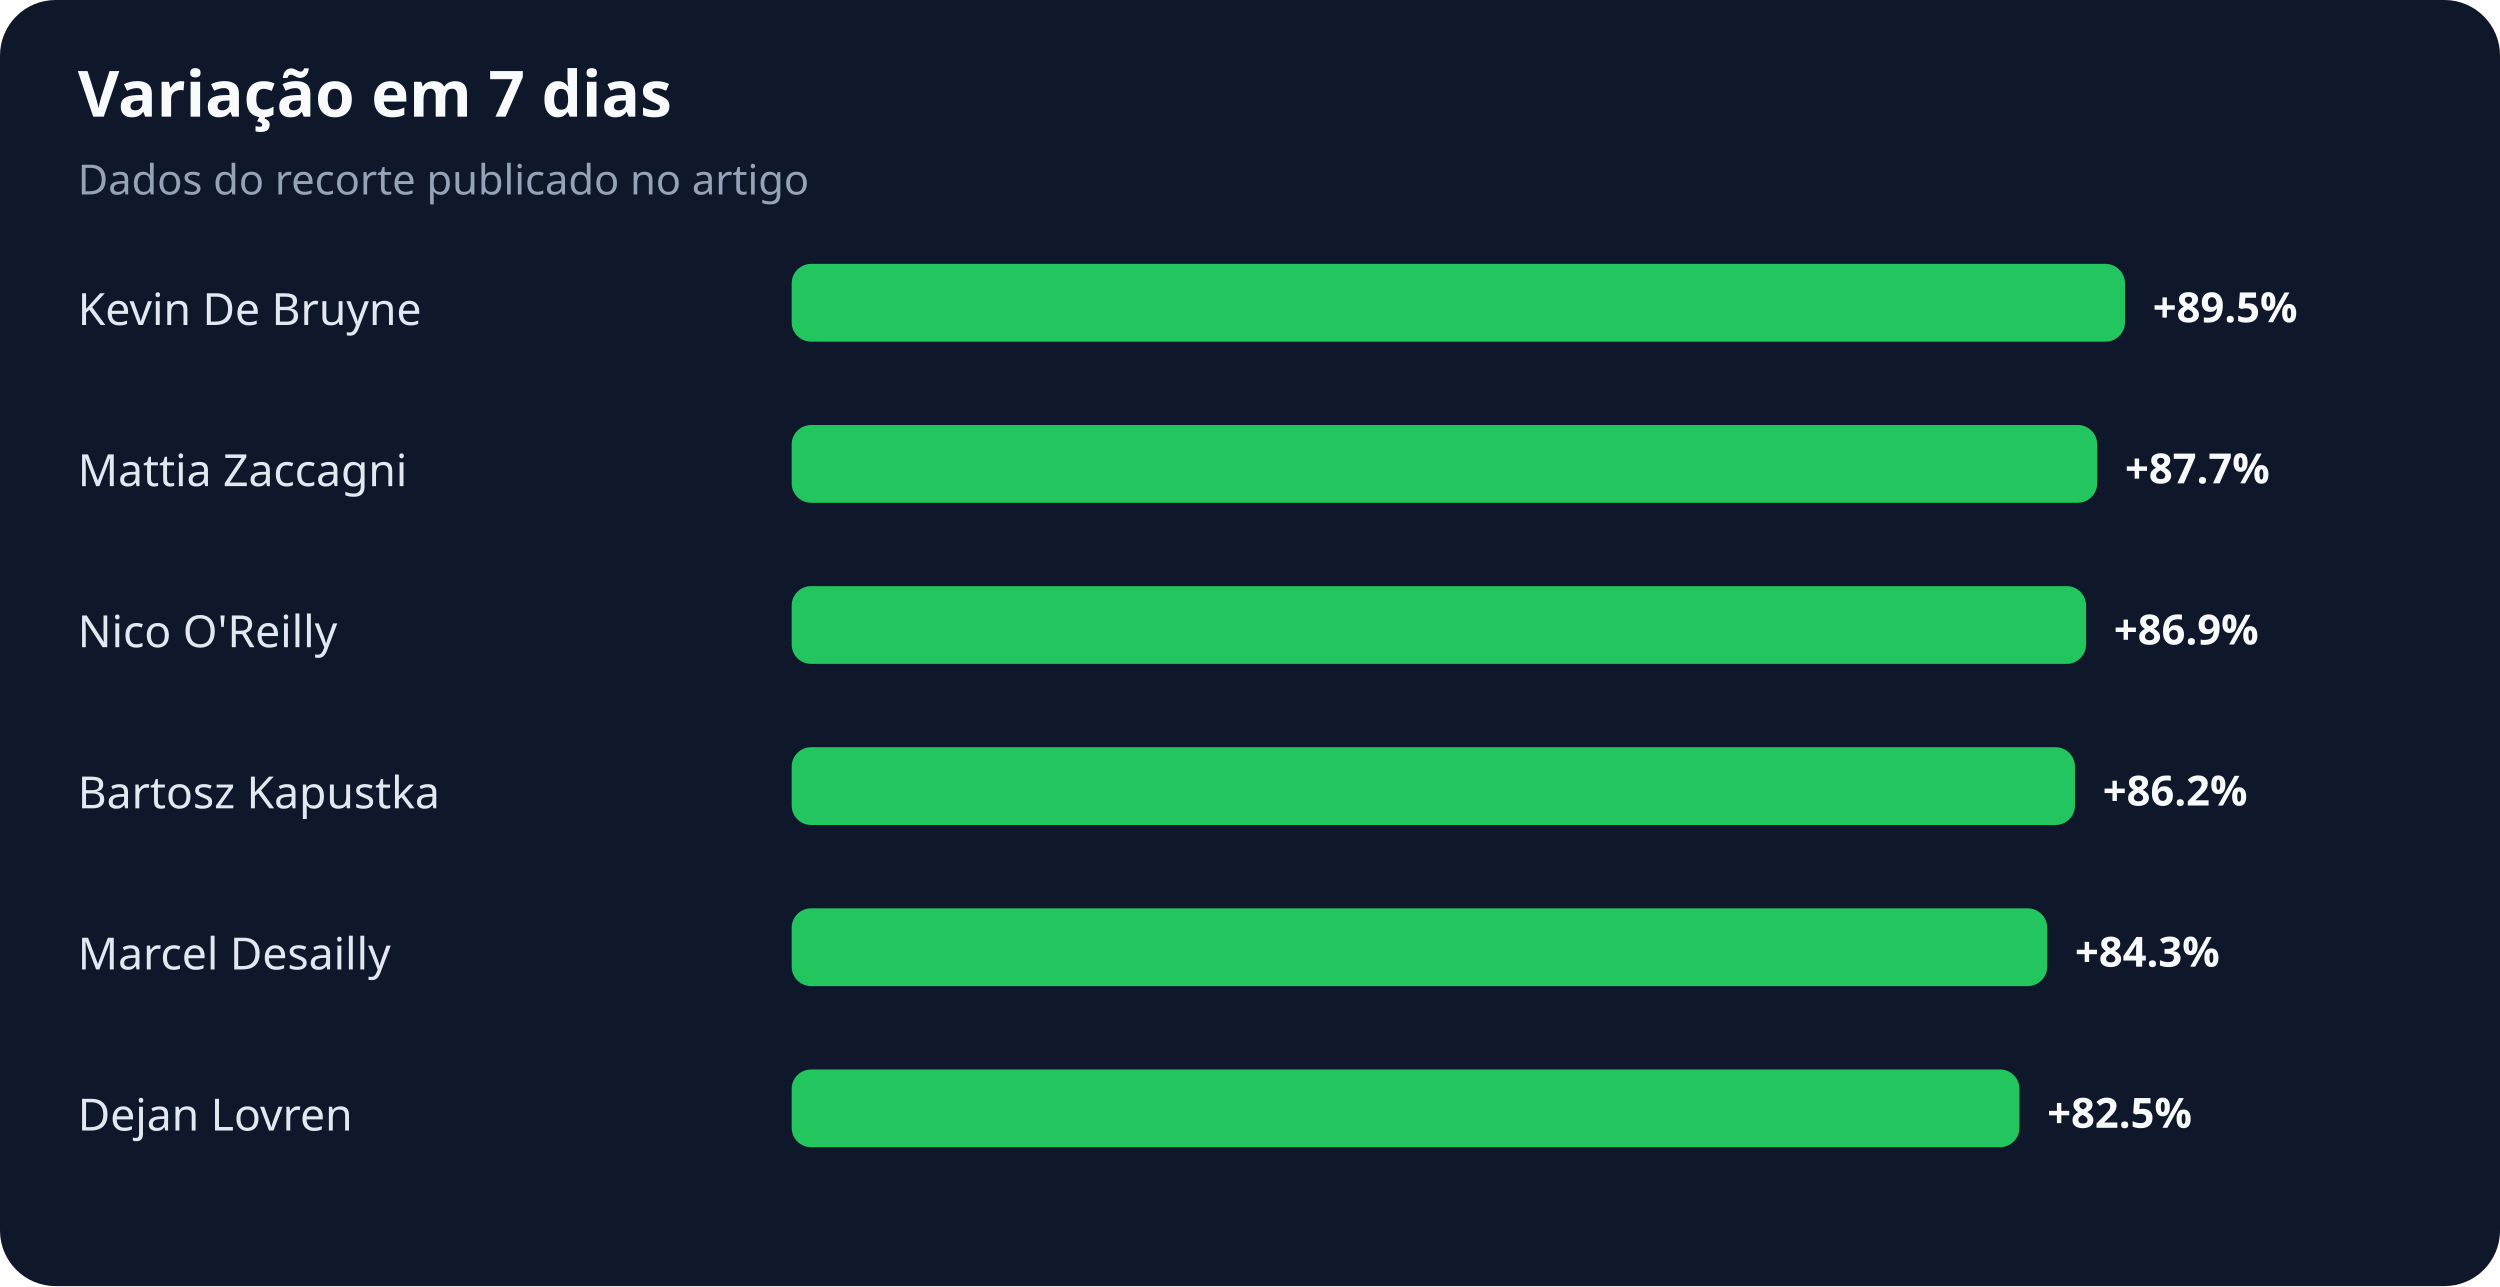
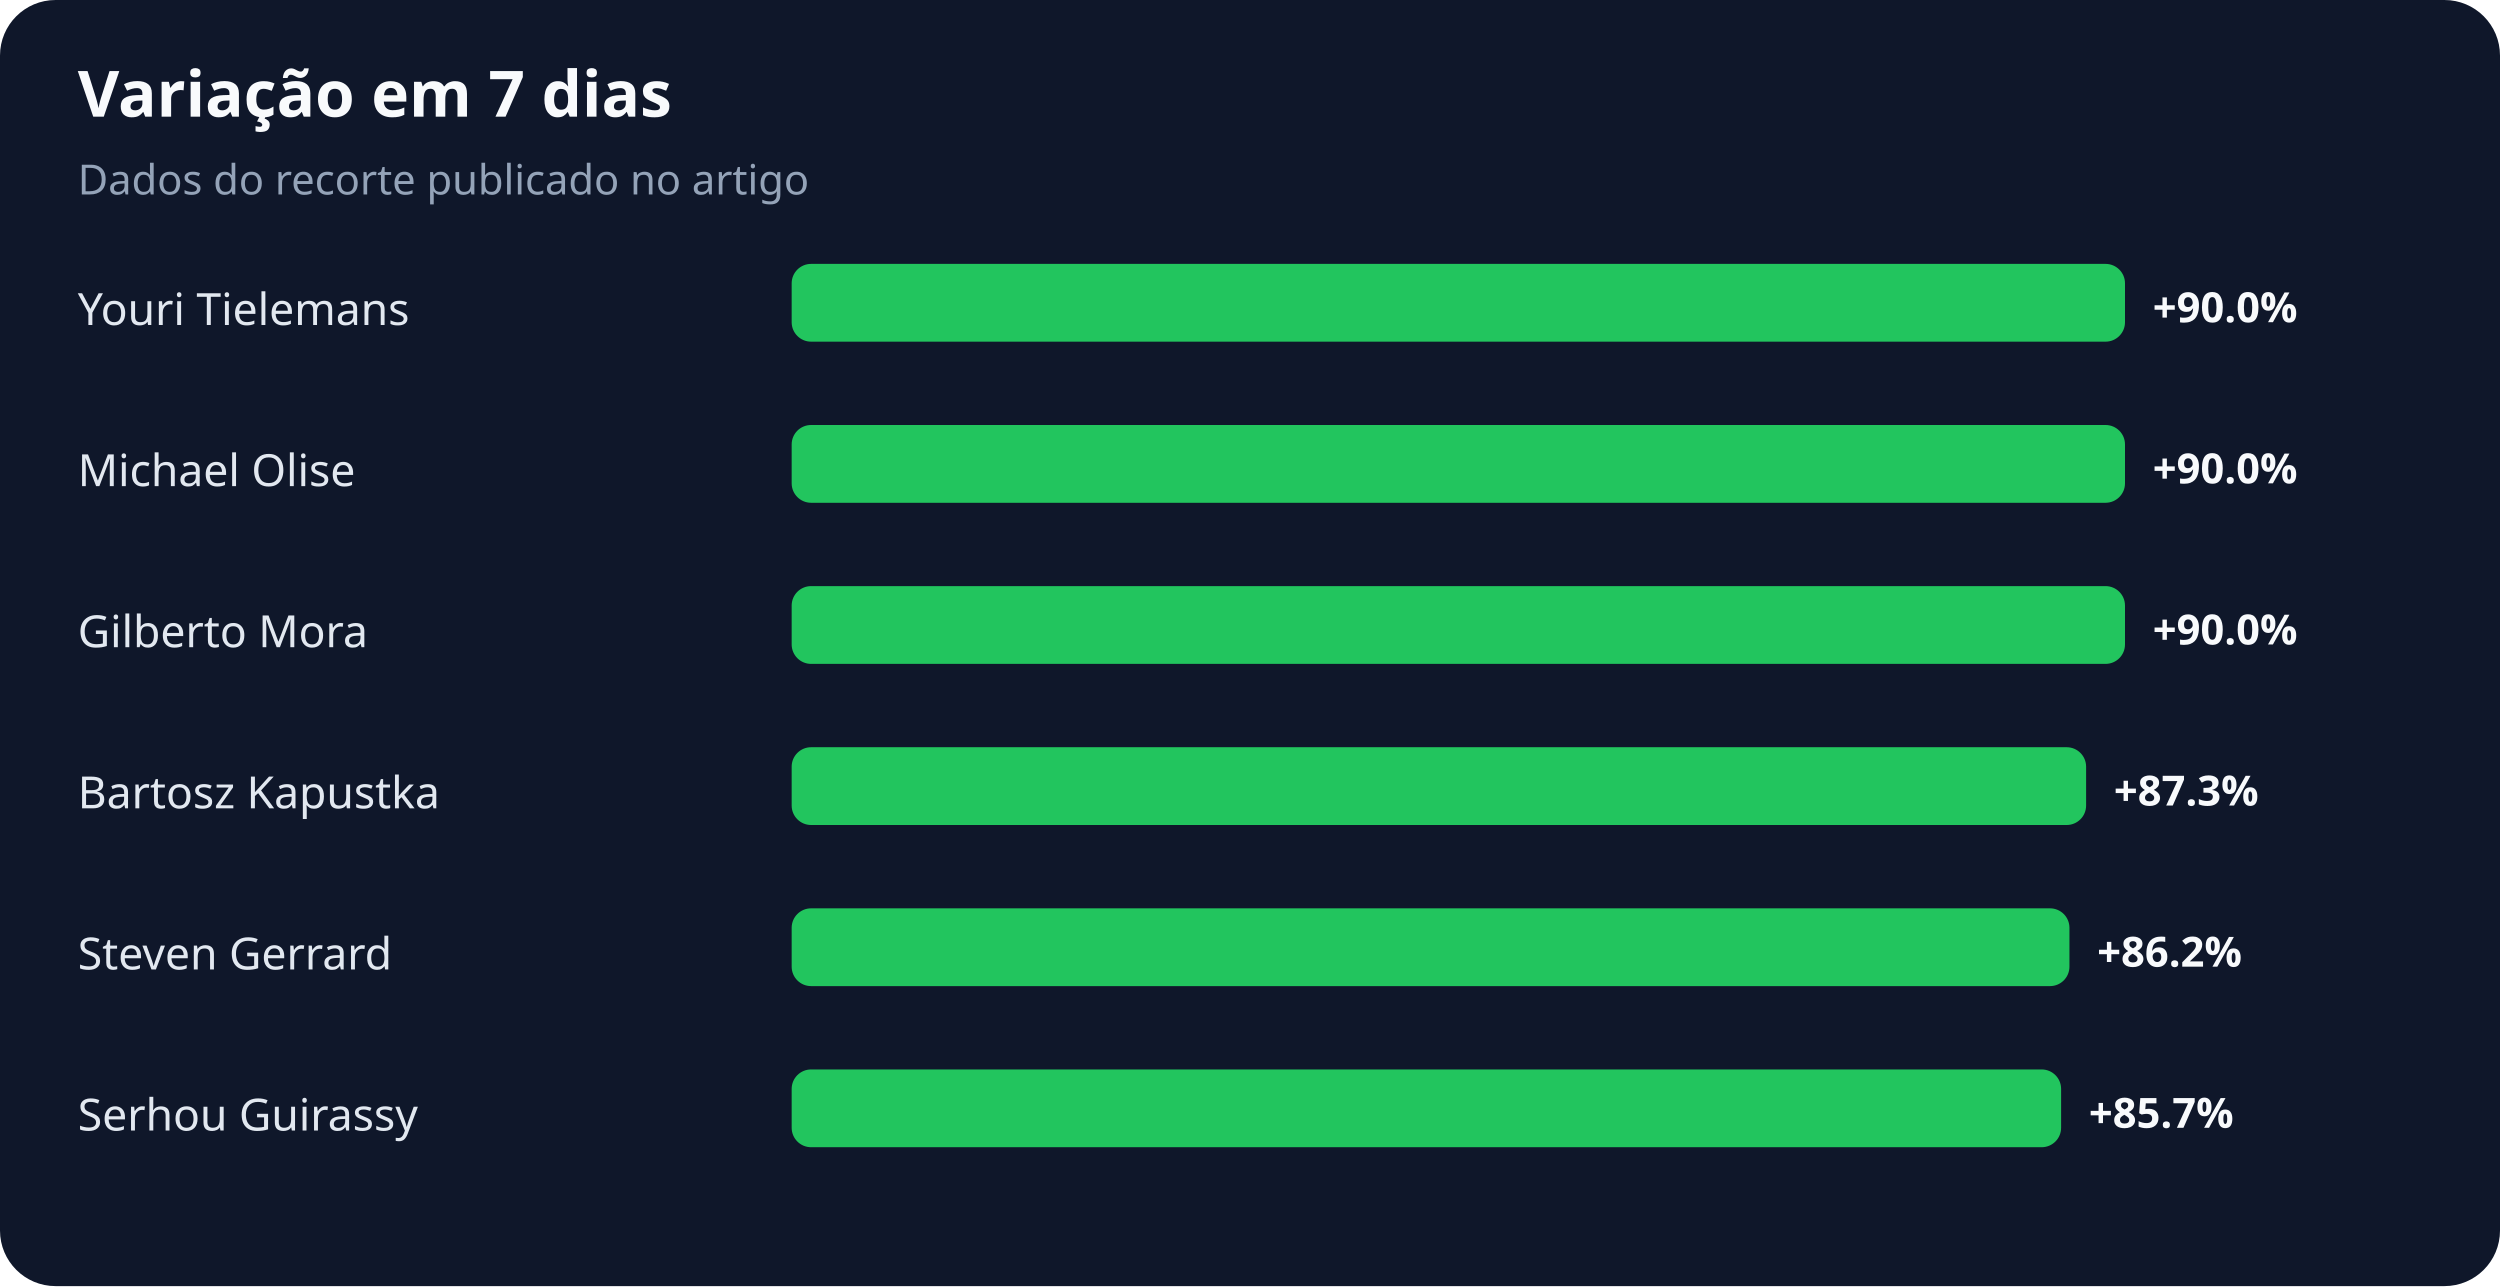
<svg xmlns="http://www.w3.org/2000/svg" width="900" height="463" viewBox="0 0 900 463" role="img" aria-labelledby="title desc">
  <rect width="100%" height="100%" rx="20" fill="#0f172a" />
  <text x="28" y="42" fill="#f8fafc" font-family="system-ui,sans-serif" font-size="23" font-weight="700">Variação em 7 dias</text>
  <text x="28" y="70" fill="#94a3b8" font-family="system-ui,sans-serif" font-size="15">Dados do recorte publicado no artigo</text>
-   <text x="28" y="117" fill="#e2e8f0" font-family="system-ui,sans-serif" font-size="16">Kevin De Bruyne</text>
+   <text x="28" y="117" fill="#e2e8f0" font-family="system-ui,sans-serif" font-size="16">Youri Tielemans</text>
  <rect x="285" y="95" width="480" height="28" rx="7" fill="#22c55e" />
-   <text x="775" y="116" fill="#f8fafc" font-family="system-ui,sans-serif" font-size="15" font-weight="700">+89.5%</text>
-   <text x="28" y="175" fill="#e2e8f0" font-family="system-ui,sans-serif" font-size="16">Mattia Zaccagni</text>
-   <rect x="285" y="153" width="470" height="28" rx="7" fill="#22c55e" />
-   <text x="765" y="174" fill="#f8fafc" font-family="system-ui,sans-serif" font-size="15" font-weight="700">+87.7%</text>
-   <text x="28" y="233" fill="#e2e8f0" font-family="system-ui,sans-serif" font-size="16">Nico O'Reilly</text>
-   <rect x="285" y="211" width="466" height="28" rx="7" fill="#22c55e" />
-   <text x="761" y="232" fill="#f8fafc" font-family="system-ui,sans-serif" font-size="15" font-weight="700">+86.9%</text>
+   <text x="775" y="116" fill="#f8fafc" font-family="system-ui,sans-serif" font-size="15" font-weight="700">+90.0%</text>
+   <text x="28" y="175" fill="#e2e8f0" font-family="system-ui,sans-serif" font-size="16">Michael Olise</text>
+   <rect x="285" y="153" width="480" height="28" rx="7" fill="#22c55e" />
+   <text x="775" y="174" fill="#f8fafc" font-family="system-ui,sans-serif" font-size="15" font-weight="700">+90.0%</text>
+   <text x="28" y="233" fill="#e2e8f0" font-family="system-ui,sans-serif" font-size="16">Gilberto Mora</text>
+   <rect x="285" y="211" width="480" height="28" rx="7" fill="#22c55e" />
+   <text x="775" y="232" fill="#f8fafc" font-family="system-ui,sans-serif" font-size="15" font-weight="700">+90.0%</text>
  <text x="28" y="291" fill="#e2e8f0" font-family="system-ui,sans-serif" font-size="16">Bartosz Kapustka</text>
-   <rect x="285" y="269" width="462" height="28" rx="7" fill="#22c55e" />
-   <text x="757" y="290" fill="#f8fafc" font-family="system-ui,sans-serif" font-size="15" font-weight="700">+86.2%</text>
-   <text x="28" y="349" fill="#e2e8f0" font-family="system-ui,sans-serif" font-size="16">Marcel Desailly</text>
-   <rect x="285" y="327" width="452" height="28" rx="7" fill="#22c55e" />
-   <text x="747" y="348" fill="#f8fafc" font-family="system-ui,sans-serif" font-size="15" font-weight="700">+84.3%</text>
-   <text x="28" y="407" fill="#e2e8f0" font-family="system-ui,sans-serif" font-size="16">Dejan Lovren</text>
-   <rect x="285" y="385" width="442" height="28" rx="7" fill="#22c55e" />
-   <text x="737" y="406" fill="#f8fafc" font-family="system-ui,sans-serif" font-size="15" font-weight="700">+82.5%</text>
+   <rect x="285" y="269" width="466" height="28" rx="7" fill="#22c55e" />
+   <text x="761" y="290" fill="#f8fafc" font-family="system-ui,sans-serif" font-size="15" font-weight="700">+87.3%</text>
+   <text x="28" y="349" fill="#e2e8f0" font-family="system-ui,sans-serif" font-size="16">Steven Gerrard</text>
+   <rect x="285" y="327" width="460" height="28" rx="7" fill="#22c55e" />
+   <text x="755" y="348" fill="#f8fafc" font-family="system-ui,sans-serif" font-size="15" font-weight="700">+86.2%</text>
+   <text x="28" y="407" fill="#e2e8f0" font-family="system-ui,sans-serif" font-size="16">Serhou Guirassy</text>
+   <rect x="285" y="385" width="457" height="28" rx="7" fill="#22c55e" />
+   <text x="752" y="406" fill="#f8fafc" font-family="system-ui,sans-serif" font-size="15" font-weight="700">+85.7%</text>
</svg>
